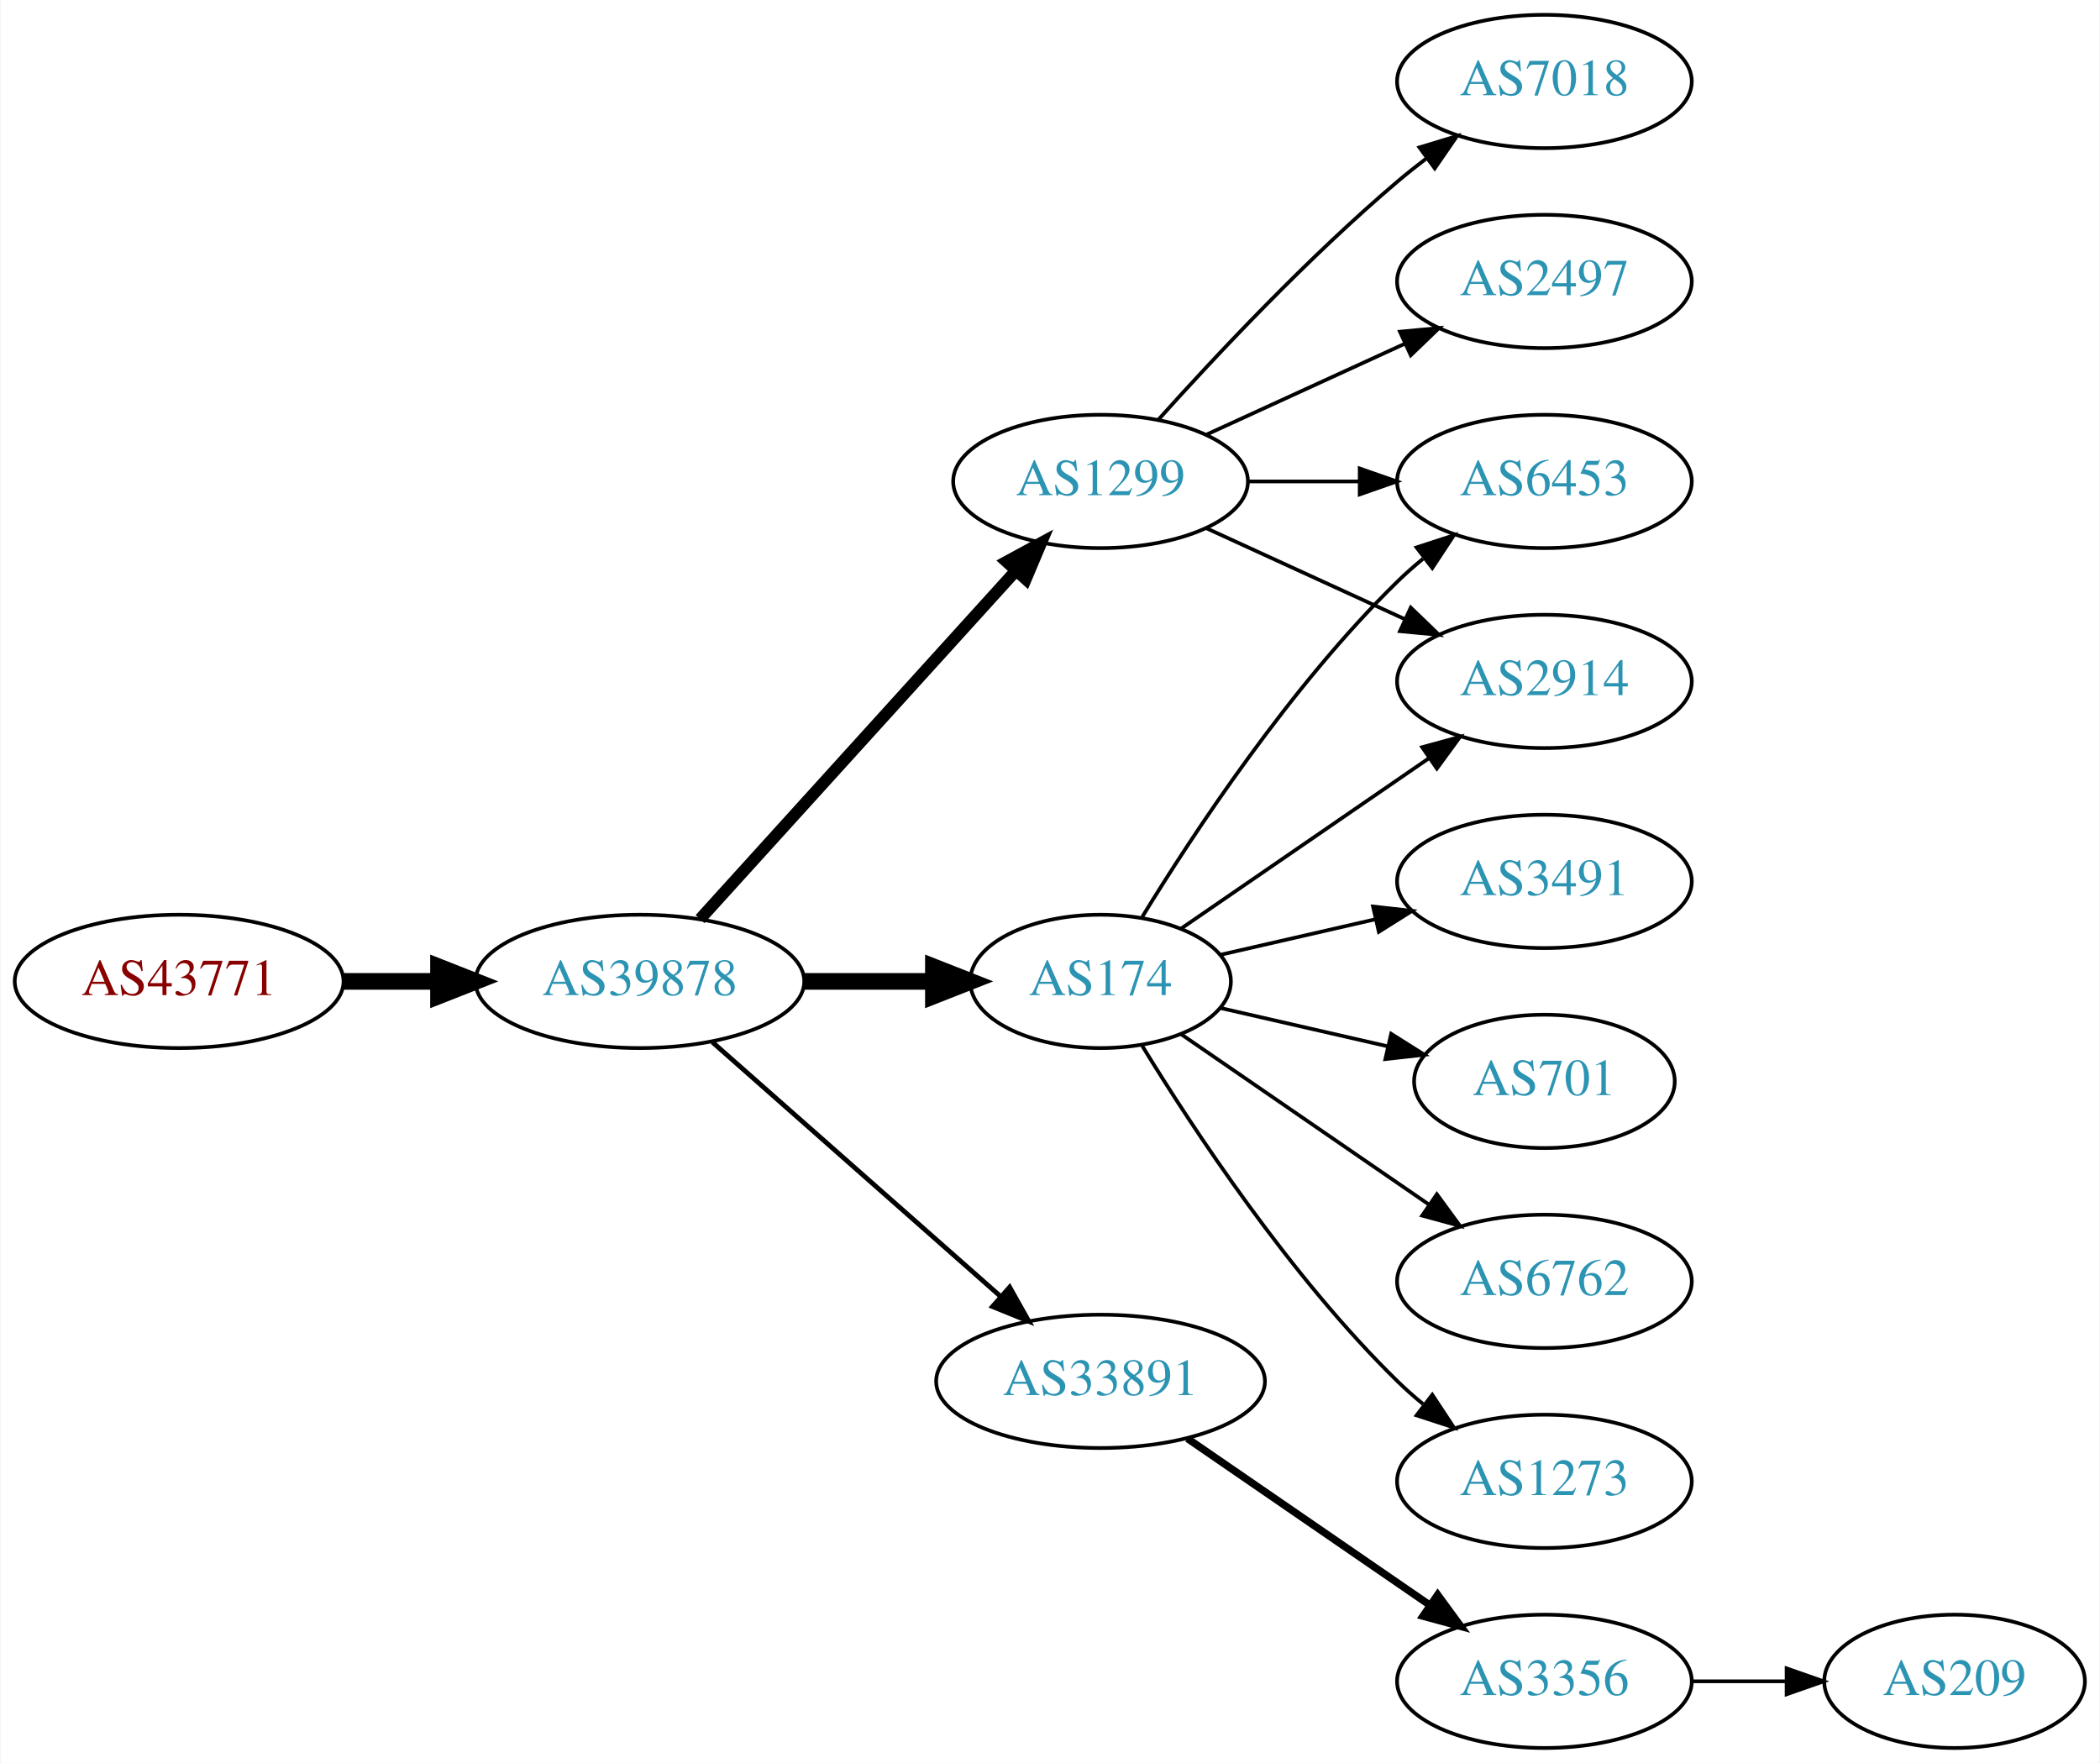
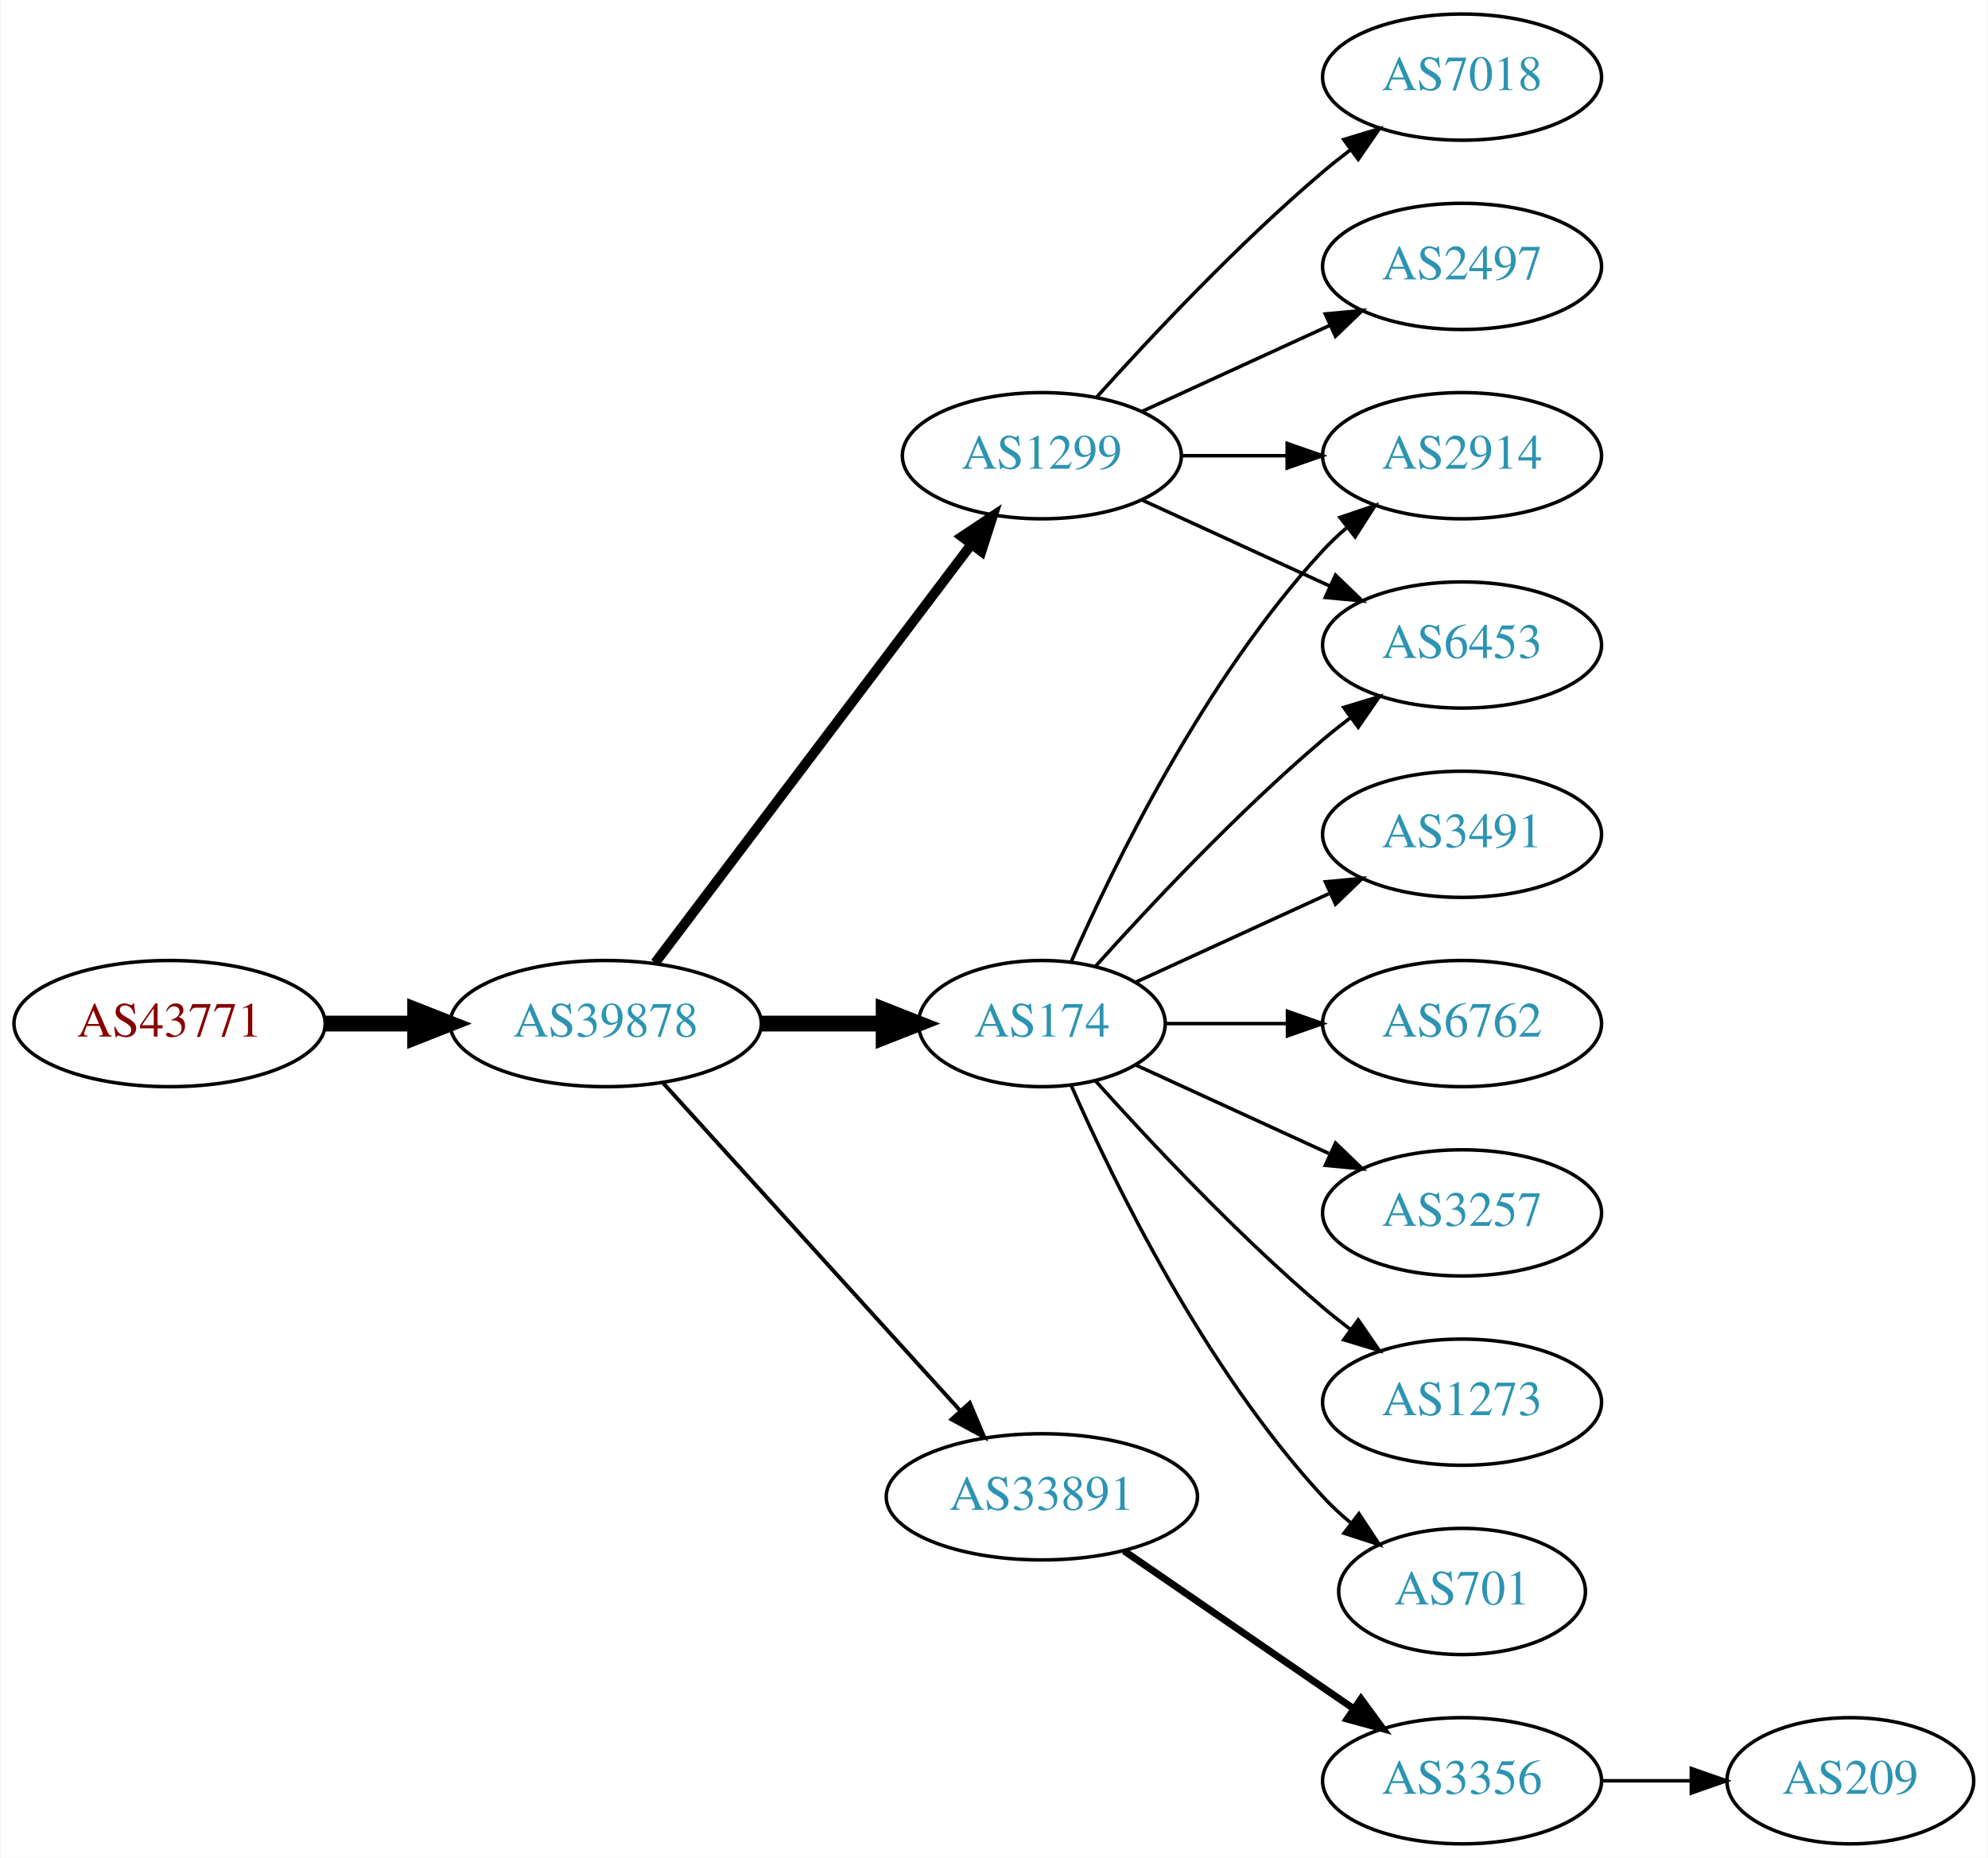
- <svg xmlns="http://www.w3.org/2000/svg" xmlns:xlink="http://www.w3.org/1999/xlink" width="567pt" height="476pt" viewBox="0.00 0.00 566.66 476.00">
-   <g id="graph0" class="graph" transform="scale(1 1) rotate(0) translate(4 472)">
-     <polygon fill="white" stroke="none" points="-4,4 -4,-472 562.663,-472 562.663,4 -4,4" />
+ <svg xmlns="http://www.w3.org/2000/svg" xmlns:xlink="http://www.w3.org/1999/xlink" width="567pt" height="530pt" viewBox="0.00 0.00 566.66 530.00">
+   <g id="graph0" class="graph" transform="scale(1 1) rotate(0) translate(4 526)">
+     <polygon fill="white" stroke="none" points="-4,4 -4,-526 562.663,-526 562.663,4 -4,4" />
    <g id="node1" class="node">
      <g id="a_node1">
        <a xlink:href="/asn/43771" xlink:title="AS43771 ~ MUKI-AS [AT]">
-           <ellipse fill="#ffffff" stroke="black" cx="44.196" cy="-207" rx="44.393" ry="18" />
-           <text text-anchor="middle" x="44.196" y="-203.3" font-family="Times,serif" font-size="14.00" fill="#880000">AS43771</text>
+           <ellipse fill="#ffffff" stroke="black" cx="44.196" cy="-234" rx="44.393" ry="18" />
+           <text text-anchor="middle" x="44.196" y="-230.3" font-family="Times,serif" font-size="14.00" fill="#880000">AS43771</text>
        </a>
      </g>
    </g>
    <g id="node2" class="node">
      <g id="a_node2">
        <a xlink:href="/asn/39878" xlink:title="AS39878 ~ Peter Rauter GmbH [AT]">
-           <ellipse fill="#ffffff" stroke="black" cx="168.588" cy="-207" rx="44.393" ry="18" />
-           <text text-anchor="middle" x="168.588" y="-203.3" font-family="Times,serif" font-size="14.00" fill="#2c94b3">AS39878</text>
+           <ellipse fill="#ffffff" stroke="black" cx="168.588" cy="-234" rx="44.393" ry="18" />
+           <text text-anchor="middle" x="168.588" y="-230.3" font-family="Times,serif" font-size="14.00" fill="#2c94b3">AS39878</text>
        </a>
      </g>
    </g>
    <g id="edge1" class="edge">
-       <path fill="none" stroke="black" stroke-width="4.5" d="M88.692,-207C96.898,-207 105.569,-207 114.041,-207" />
-       <polygon fill="black" stroke="black" stroke-width="4.5" points="114.233,-210.938 124.233,-207 114.233,-203.063 114.233,-210.938" />
+       <path fill="none" stroke="black" stroke-width="4.5" d="M88.692,-234C96.898,-234 105.569,-234 114.041,-234" />
+       <polygon fill="black" stroke="black" stroke-width="4.5" points="114.233,-237.938 124.233,-234 114.233,-230.063 114.233,-237.938" />
    </g>
    <g id="node3" class="node">
      <g id="a_node3">
-         <a xlink:href="/asn/1299" xlink:title="AS1299 ~ Telia Carrier [EU]">
-           <ellipse fill="#ffffff" stroke="black" cx="292.98" cy="-342" rx="39.794" ry="18" />
-           <text text-anchor="middle" x="292.98" y="-338.3" font-family="Times,serif" font-size="14.00" fill="#2c94b3">AS1299</text>
+         <a xlink:href="/asn/174" xlink:title="AS174 ~ Cogent Communications [US]">
+           <ellipse fill="#ffffff" stroke="black" cx="292.98" cy="-234" rx="35.194" ry="18" />
+           <text text-anchor="middle" x="292.98" y="-230.3" font-family="Times,serif" font-size="14.00" fill="#2c94b3">AS174</text>
        </a>
      </g>
    </g>
    <g id="edge2" class="edge">
-       <path fill="none" stroke="black" stroke-width="3.214" d="M184.842,-223.825C206.305,-247.499 245.536,-290.771 270.104,-317.87" />
-       <polygon fill="black" stroke="black" stroke-width="3.214" points="267.609,-320.329 276.919,-325.387 272.795,-315.628 267.609,-320.329" />
+       <path fill="none" stroke="black" stroke-width="4.5" d="M213.084,-234C224.341,-234 236.473,-234 247.767,-234" />
+       <polygon fill="black" stroke="black" stroke-width="4.5" points="247.854,-237.938 257.854,-234 247.854,-230.063 247.854,-237.938" />
    </g>
    <g id="node4" class="node">
      <g id="a_node4">
-         <a xlink:href="/asn/174" xlink:title="AS174 ~ Cogent Communications [US]">
-           <ellipse fill="#ffffff" stroke="black" cx="292.98" cy="-207" rx="35.194" ry="18" />
-           <text text-anchor="middle" x="292.98" y="-203.3" font-family="Times,serif" font-size="14.00" fill="#2c94b3">AS174</text>
+         <a xlink:href="/asn/1299" xlink:title="AS1299 ~ Telia Carrier [EU]">
+           <ellipse fill="#ffffff" stroke="black" cx="292.98" cy="-396" rx="39.794" ry="18" />
+           <text text-anchor="middle" x="292.98" y="-392.3" font-family="Times,serif" font-size="14.00" fill="#2c94b3">AS1299</text>
        </a>
      </g>
    </g>
    <g id="edge3" class="edge">
-       <path fill="none" stroke="black" stroke-width="4.5" d="M213.084,-207C224.341,-207 236.473,-207 247.767,-207" />
-       <polygon fill="black" stroke="black" stroke-width="4.5" points="247.854,-210.938 257.854,-207 247.854,-203.063 247.854,-210.938" />
+       <path fill="none" stroke="black" stroke-width="2.812" d="M182.686,-251.337C204.311,-279.96 247.582,-337.233 272.705,-370.486" />
+       <polygon fill="black" stroke="black" stroke-width="2.812" points="270.156,-372.919 278.976,-378.788 275.741,-368.699 270.156,-372.919" />
    </g>
    <g id="node5" class="node">
      <g id="a_node5">
        <a xlink:href="/asn/33891" xlink:title="AS33891 ~ CORE-BACKBONE GMBH GLOBAL NETWORK [DE]">
          <ellipse fill="#ffffff" stroke="black" cx="292.98" cy="-99" rx="44.393" ry="18" />
          <text text-anchor="middle" x="292.98" y="-95.3" font-family="Times,serif" font-size="14.00" fill="#2c94b3">AS33891</text>
        </a>
      </g>
    </g>
    <g id="edge4" class="edge">
-       <path fill="none" stroke="black" stroke-width="1.286" d="M188.177,-190.597C208.875,-172.333 242.481,-142.678 265.826,-122.079" />
-       <polygon fill="black" stroke="black" stroke-width="1.286" points="268.435,-124.444 273.618,-115.203 263.804,-119.195 268.435,-124.444" />
+       <path fill="none" stroke="black" stroke-width="1.125" d="M184.842,-217.175C206.188,-193.63 245.11,-150.698 269.702,-123.574" />
+       <polygon fill="black" stroke="black" stroke-width="1.125" points="272.411,-125.796 276.535,-116.037 267.225,-121.095 272.411,-125.796" />
    </g>
    <g id="node6" class="node">
      <g id="a_node6">
-         <a xlink:href="/asn/2497" xlink:title="AS2497 ~ Internet Initiative Japan Inc. [JP]">
-           <ellipse fill="#ffffff" stroke="black" cx="412.823" cy="-396" rx="39.794" ry="18" />
-           <text text-anchor="middle" x="412.823" y="-392.3" font-family="Times,serif" font-size="14.00" fill="#2c94b3">AS2497</text>
+         <a xlink:href="/asn/3491" xlink:title="AS3491 ~ PCCW Global, Inc. [US]">
+           <ellipse fill="#ffffff" stroke="black" cx="412.823" cy="-288" rx="39.794" ry="18" />
+           <text text-anchor="middle" x="412.823" y="-284.3" font-family="Times,serif" font-size="14.00" fill="#2c94b3">AS3491</text>
        </a>
      </g>
    </g>
    <g id="edge5" class="edge">
-       <path fill="none" stroke="black" d="M321.609,-354.661C337.566,-361.973 357.837,-371.261 375.119,-379.181" />
-       <polygon fill="black" stroke="black" points="373.818,-382.435 384.367,-383.419 376.734,-376.071 373.818,-382.435" />
+       <path fill="none" stroke="black" d="M319.841,-245.851C335.962,-253.238 356.964,-262.862 374.83,-271.048" />
+       <polygon fill="black" stroke="black" points="373.832,-274.441 384.381,-275.425 376.748,-268.077 373.832,-274.441" />
    </g>
    <g id="node7" class="node">
      <g id="a_node7">
-         <a xlink:href="/asn/7018" xlink:title="AS7018 ~ AT&amp;T Services, Inc. [US]">
-           <ellipse fill="#ffffff" stroke="black" cx="412.823" cy="-450" rx="39.794" ry="18" />
-           <text text-anchor="middle" x="412.823" y="-446.3" font-family="Times,serif" font-size="14.00" fill="#2c94b3">AS7018</text>
+         <a xlink:href="/asn/2914" xlink:title="AS2914 ~ NTT America, Inc. [US]">
+           <ellipse fill="#ffffff" stroke="black" cx="412.823" cy="-396" rx="39.794" ry="18" />
+           <text text-anchor="middle" x="412.823" y="-392.3" font-family="Times,serif" font-size="14.00" fill="#2c94b3">AS2914</text>
        </a>
      </g>
    </g>
    <g id="edge6" class="edge">
-       <path fill="none" stroke="black" d="M308.626,-358.725C323.927,-375.765 349.025,-402.523 373.176,-423 375.674,-425.117 378.334,-427.232 381.045,-429.293" />
-       <polygon fill="black" stroke="black" points="379.082,-432.194 389.222,-435.266 383.212,-426.541 379.082,-432.194" />
+       <path fill="none" stroke="black" d="M301.396,-251.761C313.464,-279.183 339.436,-332.473 373.176,-369 375.207,-371.198 377.446,-373.319 379.792,-375.34" />
+       <polygon fill="black" stroke="black" points="378.004,-378.386 388.036,-381.794 382.319,-372.874 378.004,-378.386" />
    </g>
    <g id="node8" class="node">
      <g id="a_node8">
-         <a xlink:href="/asn/2914" xlink:title="AS2914 ~ NTT America, Inc. [US]">
-           <ellipse fill="#ffffff" stroke="black" cx="412.823" cy="-288" rx="39.794" ry="18" />
-           <text text-anchor="middle" x="412.823" y="-284.3" font-family="Times,serif" font-size="14.00" fill="#2c94b3">AS2914</text>
+         <a xlink:href="/asn/6762" xlink:title="AS6762 ~ TELECOM ITALIA SPARKLE S.p.A. [IT]">
+           <ellipse fill="#ffffff" stroke="black" cx="412.823" cy="-234" rx="39.794" ry="18" />
+           <text text-anchor="middle" x="412.823" y="-230.3" font-family="Times,serif" font-size="14.00" fill="#2c94b3">AS6762</text>
        </a>
      </g>
    </g>
    <g id="edge7" class="edge">
-       <path fill="none" stroke="black" d="M321.609,-329.339C337.566,-322.027 357.837,-312.739 375.119,-304.819" />
-       <polygon fill="black" stroke="black" points="376.734,-307.929 384.367,-300.581 373.818,-301.565 376.734,-307.929" />
+       <path fill="none" stroke="black" d="M328.382,-234C339.206,-234 351.374,-234 363.001,-234" />
+       <polygon fill="black" stroke="black" points="363.032,-237.5 373.032,-234 363.032,-230.5 363.032,-237.5" />
    </g>
    <g id="node9" class="node">
      <g id="a_node9">
+         <a xlink:href="/asn/3257" xlink:title="AS3257 ~ GTT [DE]">
+           <ellipse fill="#ffffff" stroke="black" cx="412.823" cy="-180" rx="39.794" ry="18" />
+           <text text-anchor="middle" x="412.823" y="-176.3" font-family="Times,serif" font-size="14.00" fill="#2c94b3">AS3257</text>
+         </a>
+       </g>
+     </g>
+     <g id="edge8" class="edge">
+       <path fill="none" stroke="black" d="M319.841,-222.149C335.962,-214.762 356.964,-205.138 374.83,-196.952" />
+       <polygon fill="black" stroke="black" points="376.748,-199.923 384.381,-192.575 373.832,-193.559 376.748,-199.923" />
+     </g>
+     <g id="node10" class="node">
+       <g id="a_node10">
+         <a xlink:href="/asn/1273" xlink:title="AS1273 ~ Vodafone Group PLC [EU]">
+           <ellipse fill="#ffffff" stroke="black" cx="412.823" cy="-126" rx="39.794" ry="18" />
+           <text text-anchor="middle" x="412.823" y="-122.3" font-family="Times,serif" font-size="14.00" fill="#2c94b3">AS1273</text>
+         </a>
+       </g>
+     </g>
+     <g id="edge9" class="edge">
+       <path fill="none" stroke="black" d="M308.342,-217.591C323.616,-200.568 348.875,-173.604 373.176,-153 375.674,-150.883 378.334,-148.768 381.045,-146.707" />
+       <polygon fill="black" stroke="black" points="383.212,-149.459 389.222,-140.734 379.082,-143.806 383.212,-149.459" />
+     </g>
+     <g id="node11" class="node">
+       <g id="a_node11">
        <a xlink:href="/asn/6453" xlink:title="AS6453 ~ TATA COMMUNICATIONS (AMERICA) INC [US]">
          <ellipse fill="#ffffff" stroke="black" cx="412.823" cy="-342" rx="39.794" ry="18" />
          <text text-anchor="middle" x="412.823" y="-338.3" font-family="Times,serif" font-size="14.00" fill="#2c94b3">AS6453</text>
        </a>
      </g>
    </g>
-     <g id="edge8" class="edge">
-       <path fill="none" stroke="black" d="M332.893,-342C342.446,-342 352.796,-342 362.759,-342" />
-       <polygon fill="black" stroke="black" points="362.951,-345.5 372.951,-342 362.951,-338.5 362.951,-345.5" />
-     </g>
    <g id="edge10" class="edge">
-       <path fill="none" stroke="black" d="M314.777,-221.295C333.361,-234.068 360.811,-252.937 381.779,-267.349" />
-       <polygon fill="black" stroke="black" points="379.814,-270.245 390.037,-273.025 383.779,-264.476 379.814,-270.245" />
-     </g>
-     <g id="edge13" class="edge">
-       <path fill="none" stroke="black" d="M304.246,-224.44C318.055,-246.991 344.243,-286.722 373.176,-315 375.317,-317.092 377.634,-319.137 380.034,-321.106" />
-       <polygon fill="black" stroke="black" points="378.301,-324.185 388.375,-327.464 382.544,-318.618 378.301,-324.185" />
-     </g>
-     <g id="node10" class="node">
-       <g id="a_node10">
-         <a xlink:href="/asn/1273" xlink:title="AS1273 ~ Vodafone Group PLC [EU]">
-           <ellipse fill="#ffffff" stroke="black" cx="412.823" cy="-72" rx="39.794" ry="18" />
-           <text text-anchor="middle" x="412.823" y="-68.3" font-family="Times,serif" font-size="14.00" fill="#2c94b3">AS1273</text>
-         </a>
-       </g>
-     </g>
-     <g id="edge9" class="edge">
-       <path fill="none" stroke="black" d="M304.246,-189.56C318.055,-167.009 344.243,-127.278 373.176,-99 375.317,-96.908 377.634,-94.863 380.034,-92.894" />
-       <polygon fill="black" stroke="black" points="382.544,-95.382 388.375,-86.536 378.301,-89.815 382.544,-95.382" />
-     </g>
-     <g id="node11" class="node">
-       <g id="a_node11">
-         <a xlink:href="/asn/3491" xlink:title="AS3491 ~ PCCW Global, Inc. [US]">
-           <ellipse fill="#ffffff" stroke="black" cx="412.823" cy="-234" rx="39.794" ry="18" />
-           <text text-anchor="middle" x="412.823" y="-230.3" font-family="Times,serif" font-size="14.00" fill="#2c94b3">AS3491</text>
-         </a>
-       </g>
-     </g>
-     <g id="edge11" class="edge">
-       <path fill="none" stroke="black" d="M325.251,-214.165C338.09,-217.106 353.195,-220.567 367.162,-223.767" />
-       <polygon fill="black" stroke="black" points="366.553,-227.219 377.083,-226.04 368.117,-220.395 366.553,-227.219" />
+       <path fill="none" stroke="black" d="M308.342,-250.409C323.616,-267.432 348.875,-294.396 373.176,-315 375.674,-317.117 378.334,-319.232 381.045,-321.293" />
+       <polygon fill="black" stroke="black" points="379.082,-324.194 389.222,-327.266 383.212,-318.541 379.082,-324.194" />
    </g>
    <g id="node12" class="node">
      <g id="a_node12">
        <a xlink:href="/asn/701" xlink:title="AS701 ~ UUNET [US]">
-           <ellipse fill="#ffffff" stroke="black" cx="412.823" cy="-180" rx="35.194" ry="18" />
-           <text text-anchor="middle" x="412.823" y="-176.3" font-family="Times,serif" font-size="14.00" fill="#2c94b3">AS701</text>
-         </a>
-       </g>
-     </g>
-     <g id="edge12" class="edge">
-       <path fill="none" stroke="black" d="M325.251,-199.835C339.101,-196.662 355.588,-192.885 370.439,-189.482" />
-       <polygon fill="black" stroke="black" points="371.441,-192.843 380.407,-187.198 369.877,-186.02 371.441,-192.843" />
+           <ellipse fill="#ffffff" stroke="black" cx="412.823" cy="-72" rx="35.194" ry="18" />
+           <text text-anchor="middle" x="412.823" y="-68.3" font-family="Times,serif" font-size="14.00" fill="#2c94b3">AS701</text>
+         </a>
+       </g>
+     </g>
+     <g id="edge11" class="edge">
+       <path fill="none" stroke="black" d="M301.396,-216.239C313.464,-188.817 339.436,-135.527 373.176,-99 375.582,-96.396 378.28,-93.9 381.102,-91.551" />
+       <polygon fill="black" stroke="black" points="383.412,-94.191 389.246,-85.347 379.17,-88.622 383.412,-94.191" />
+     </g>
+     <g id="edge13" class="edge">
+       <path fill="none" stroke="black" d="M332.893,-396C342.446,-396 352.796,-396 362.759,-396" />
+       <polygon fill="black" stroke="black" points="362.951,-399.5 372.951,-396 362.951,-392.5 362.951,-399.5" />
+     </g>
+     <g id="edge15" class="edge">
+       <path fill="none" stroke="black" d="M321.609,-383.339C337.566,-376.027 357.837,-366.739 375.119,-358.819" />
+       <polygon fill="black" stroke="black" points="376.734,-361.929 384.367,-354.581 373.818,-355.565 376.734,-361.929" />
    </g>
    <g id="node13" class="node">
      <g id="a_node13">
-         <a xlink:href="/asn/6762" xlink:title="AS6762 ~ TELECOM ITALIA SPARKLE S.p.A. [IT]">
-           <ellipse fill="#ffffff" stroke="black" cx="412.823" cy="-126" rx="39.794" ry="18" />
-           <text text-anchor="middle" x="412.823" y="-122.3" font-family="Times,serif" font-size="14.00" fill="#2c94b3">AS6762</text>
-         </a>
-       </g>
-     </g>
-     <g id="edge14" class="edge">
-       <path fill="none" stroke="black" d="M314.777,-192.705C333.361,-179.932 360.811,-161.063 381.779,-146.651" />
-       <polygon fill="black" stroke="black" points="383.779,-149.524 390.037,-140.975 379.814,-143.755 383.779,-149.524" />
+         <a xlink:href="/asn/7018" xlink:title="AS7018 ~ AT&amp;T Services, Inc. [US]">
+           <ellipse fill="#ffffff" stroke="black" cx="412.823" cy="-504" rx="39.794" ry="18" />
+           <text text-anchor="middle" x="412.823" y="-500.3" font-family="Times,serif" font-size="14.00" fill="#2c94b3">AS7018</text>
+         </a>
+       </g>
+     </g>
+     <g id="edge12" class="edge">
+       <path fill="none" stroke="black" d="M308.626,-412.725C323.927,-429.765 349.025,-456.523 373.176,-477 375.674,-479.117 378.334,-481.232 381.045,-483.293" />
+       <polygon fill="black" stroke="black" points="379.082,-486.194 389.222,-489.266 383.212,-480.541 379.082,-486.194" />
    </g>
    <g id="node14" class="node">
      <g id="a_node14">
+         <a xlink:href="/asn/2497" xlink:title="AS2497 ~ Internet Initiative Japan Inc. [JP]">
+           <ellipse fill="#ffffff" stroke="black" cx="412.823" cy="-450" rx="39.794" ry="18" />
+           <text text-anchor="middle" x="412.823" y="-446.3" font-family="Times,serif" font-size="14.00" fill="#2c94b3">AS2497</text>
+         </a>
+       </g>
+     </g>
+     <g id="edge14" class="edge">
+       <path fill="none" stroke="black" d="M321.609,-408.661C337.566,-415.973 357.837,-425.261 375.119,-433.181" />
+       <polygon fill="black" stroke="black" points="373.818,-436.435 384.367,-437.419 376.734,-430.071 373.818,-436.435" />
+     </g>
+     <g id="node15" class="node">
+       <g id="a_node15">
        <a xlink:href="/asn/3356" xlink:title="AS3356 ~ Level 3 Parent, LLC [US]">
          <ellipse fill="#ffffff" stroke="black" cx="412.823" cy="-18" rx="39.794" ry="18" />
          <text text-anchor="middle" x="412.823" y="-14.3" font-family="Times,serif" font-size="14.00" fill="#2c94b3">AS3356</text>
        </a>
      </g>
    </g>
-     <g id="edge15" class="edge">
+     <g id="edge16" class="edge">
      <path fill="none" stroke="black" stroke-width="2" d="M316.423,-83.574C335.004,-70.802 361.565,-52.545 381.945,-38.537" />
      <polygon fill="black" stroke="black" stroke-width="2" points="384.001,-41.371 390.259,-32.822 380.036,-35.602 384.001,-41.371" />
    </g>
-     <g id="node15" class="node">
-       <g id="a_node15">
+     <g id="node16" class="node">
+       <g id="a_node16">
        <a xlink:href="/asn/209" xlink:title="AS209 ~ CenturyLink Communications, LLC [US]">
          <ellipse fill="#ffffff" stroke="black" cx="523.566" cy="-18" rx="35.194" ry="18" />
          <text text-anchor="middle" x="523.566" y="-14.3" font-family="Times,serif" font-size="14.00" fill="#2c94b3">AS209</text>
        </a>
      </g>
    </g>
-     <g id="edge16" class="edge">
+     <g id="edge17" class="edge">
      <path fill="none" stroke="black" d="M452.775,-18C461.007,-18 469.753,-18 478.169,-18" />
      <polygon fill="black" stroke="black" points="478.214,-21.5 488.214,-18 478.214,-14.5 478.214,-21.5" />
    </g>
  </g>
</svg>
